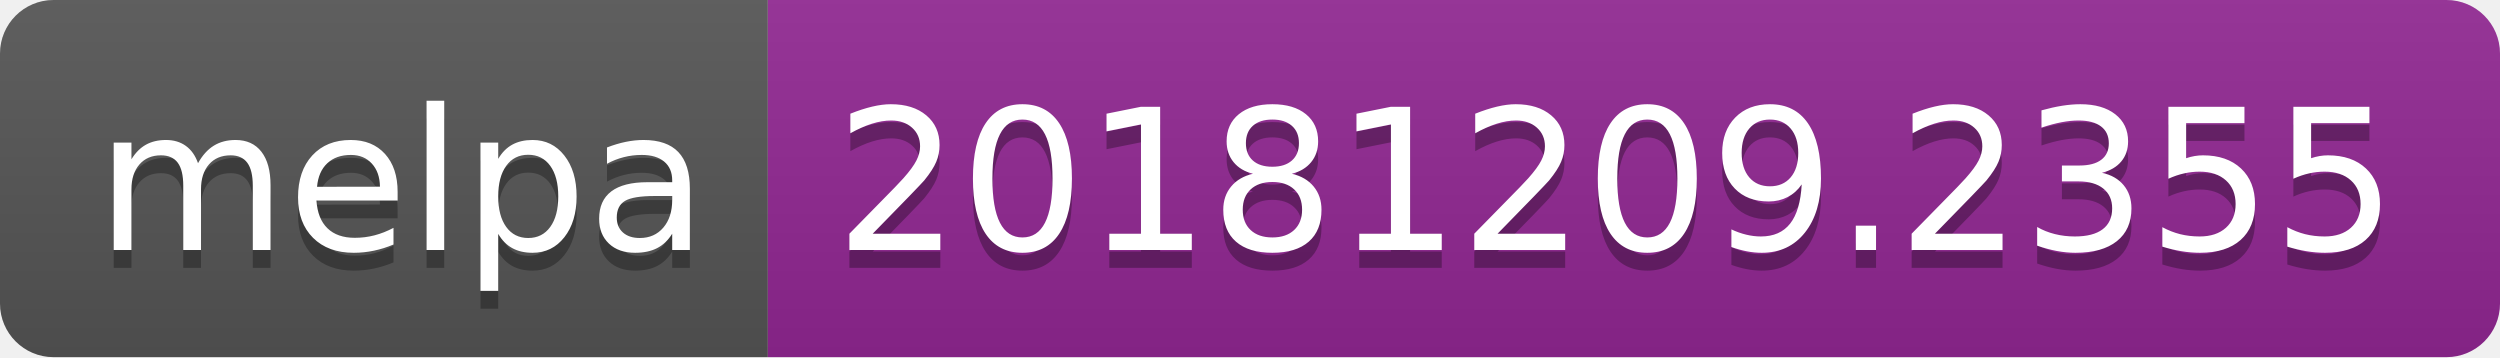
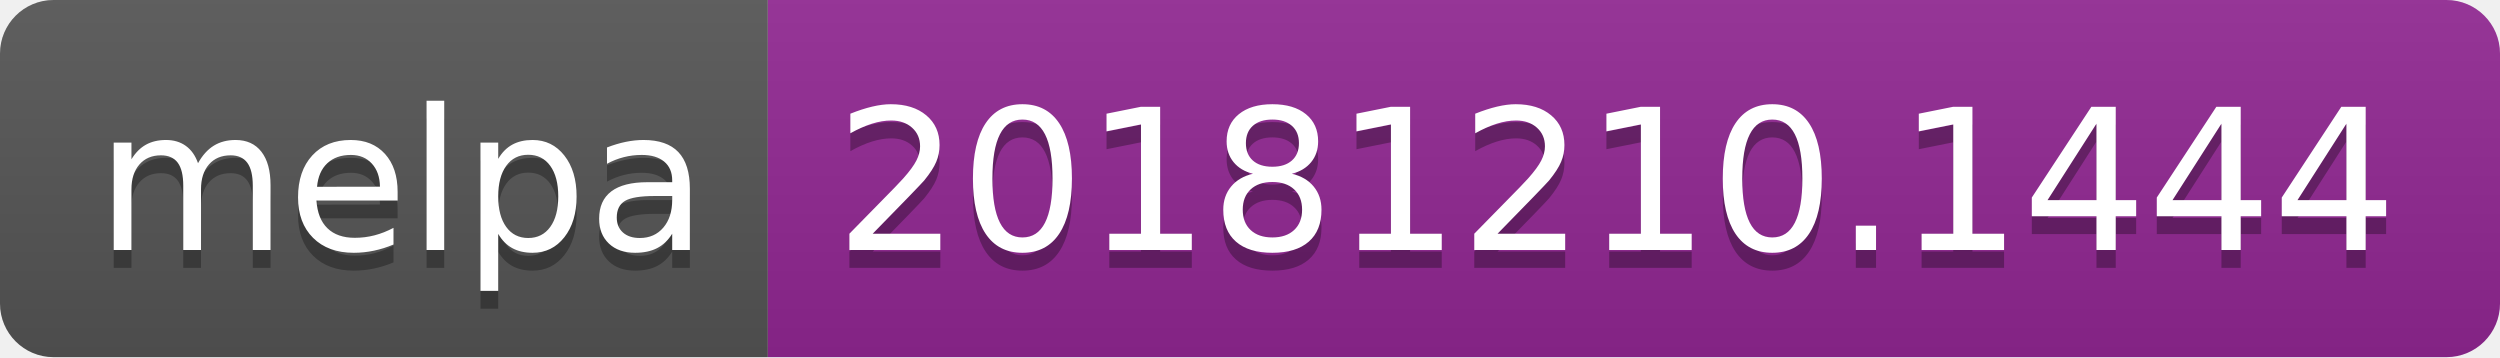
<svg xmlns="http://www.w3.org/2000/svg" width="140" height="20">
  <linearGradient id="b" x2="0" y2="100%">
    <stop offset="0" stop-color="#bbb" stop-opacity=".1" />
    <stop offset="1" stop-opacity=".1" />
  </linearGradient>
  <clipPath id="a">
    <rect width="140" height="20" rx="3" fill="#fff" />
  </clipPath>
  <g clip-path="url(#a)">
    <path fill="#555" d="M0 0h43v20H0z" />
    <path fill="#922793" d="M43 0h97v20H43z" />
    <path fill="url(#b)" d="M0 0h140v20H0z" />
  </g>
  <g fill="#fff" text-anchor="middle" font-family="DejaVu Sans,Verdana,Geneva,sans-serif" font-size="110">
    <text x="225" y="150" fill="#010101" fill-opacity=".3" transform="scale(.1)" textLength="330">melpa</text>
    <text x="225" y="140" transform="scale(.1)" textLength="330">melpa</text>
-     <text x="905" y="150" fill="#010101" fill-opacity=".3" transform="scale(.1)" textLength="870">20181209.2355</text>
-     <text x="905" y="140" transform="scale(.1)" textLength="870">20181209.2355</text>
+     <text x="905" y="150" fill="#010101" fill-opacity=".3" transform="scale(.1)" textLength="870">20181210.1444</text>
+     <text x="905" y="140" transform="scale(.1)" textLength="870">20181210.1444</text>
  </g>
</svg>
